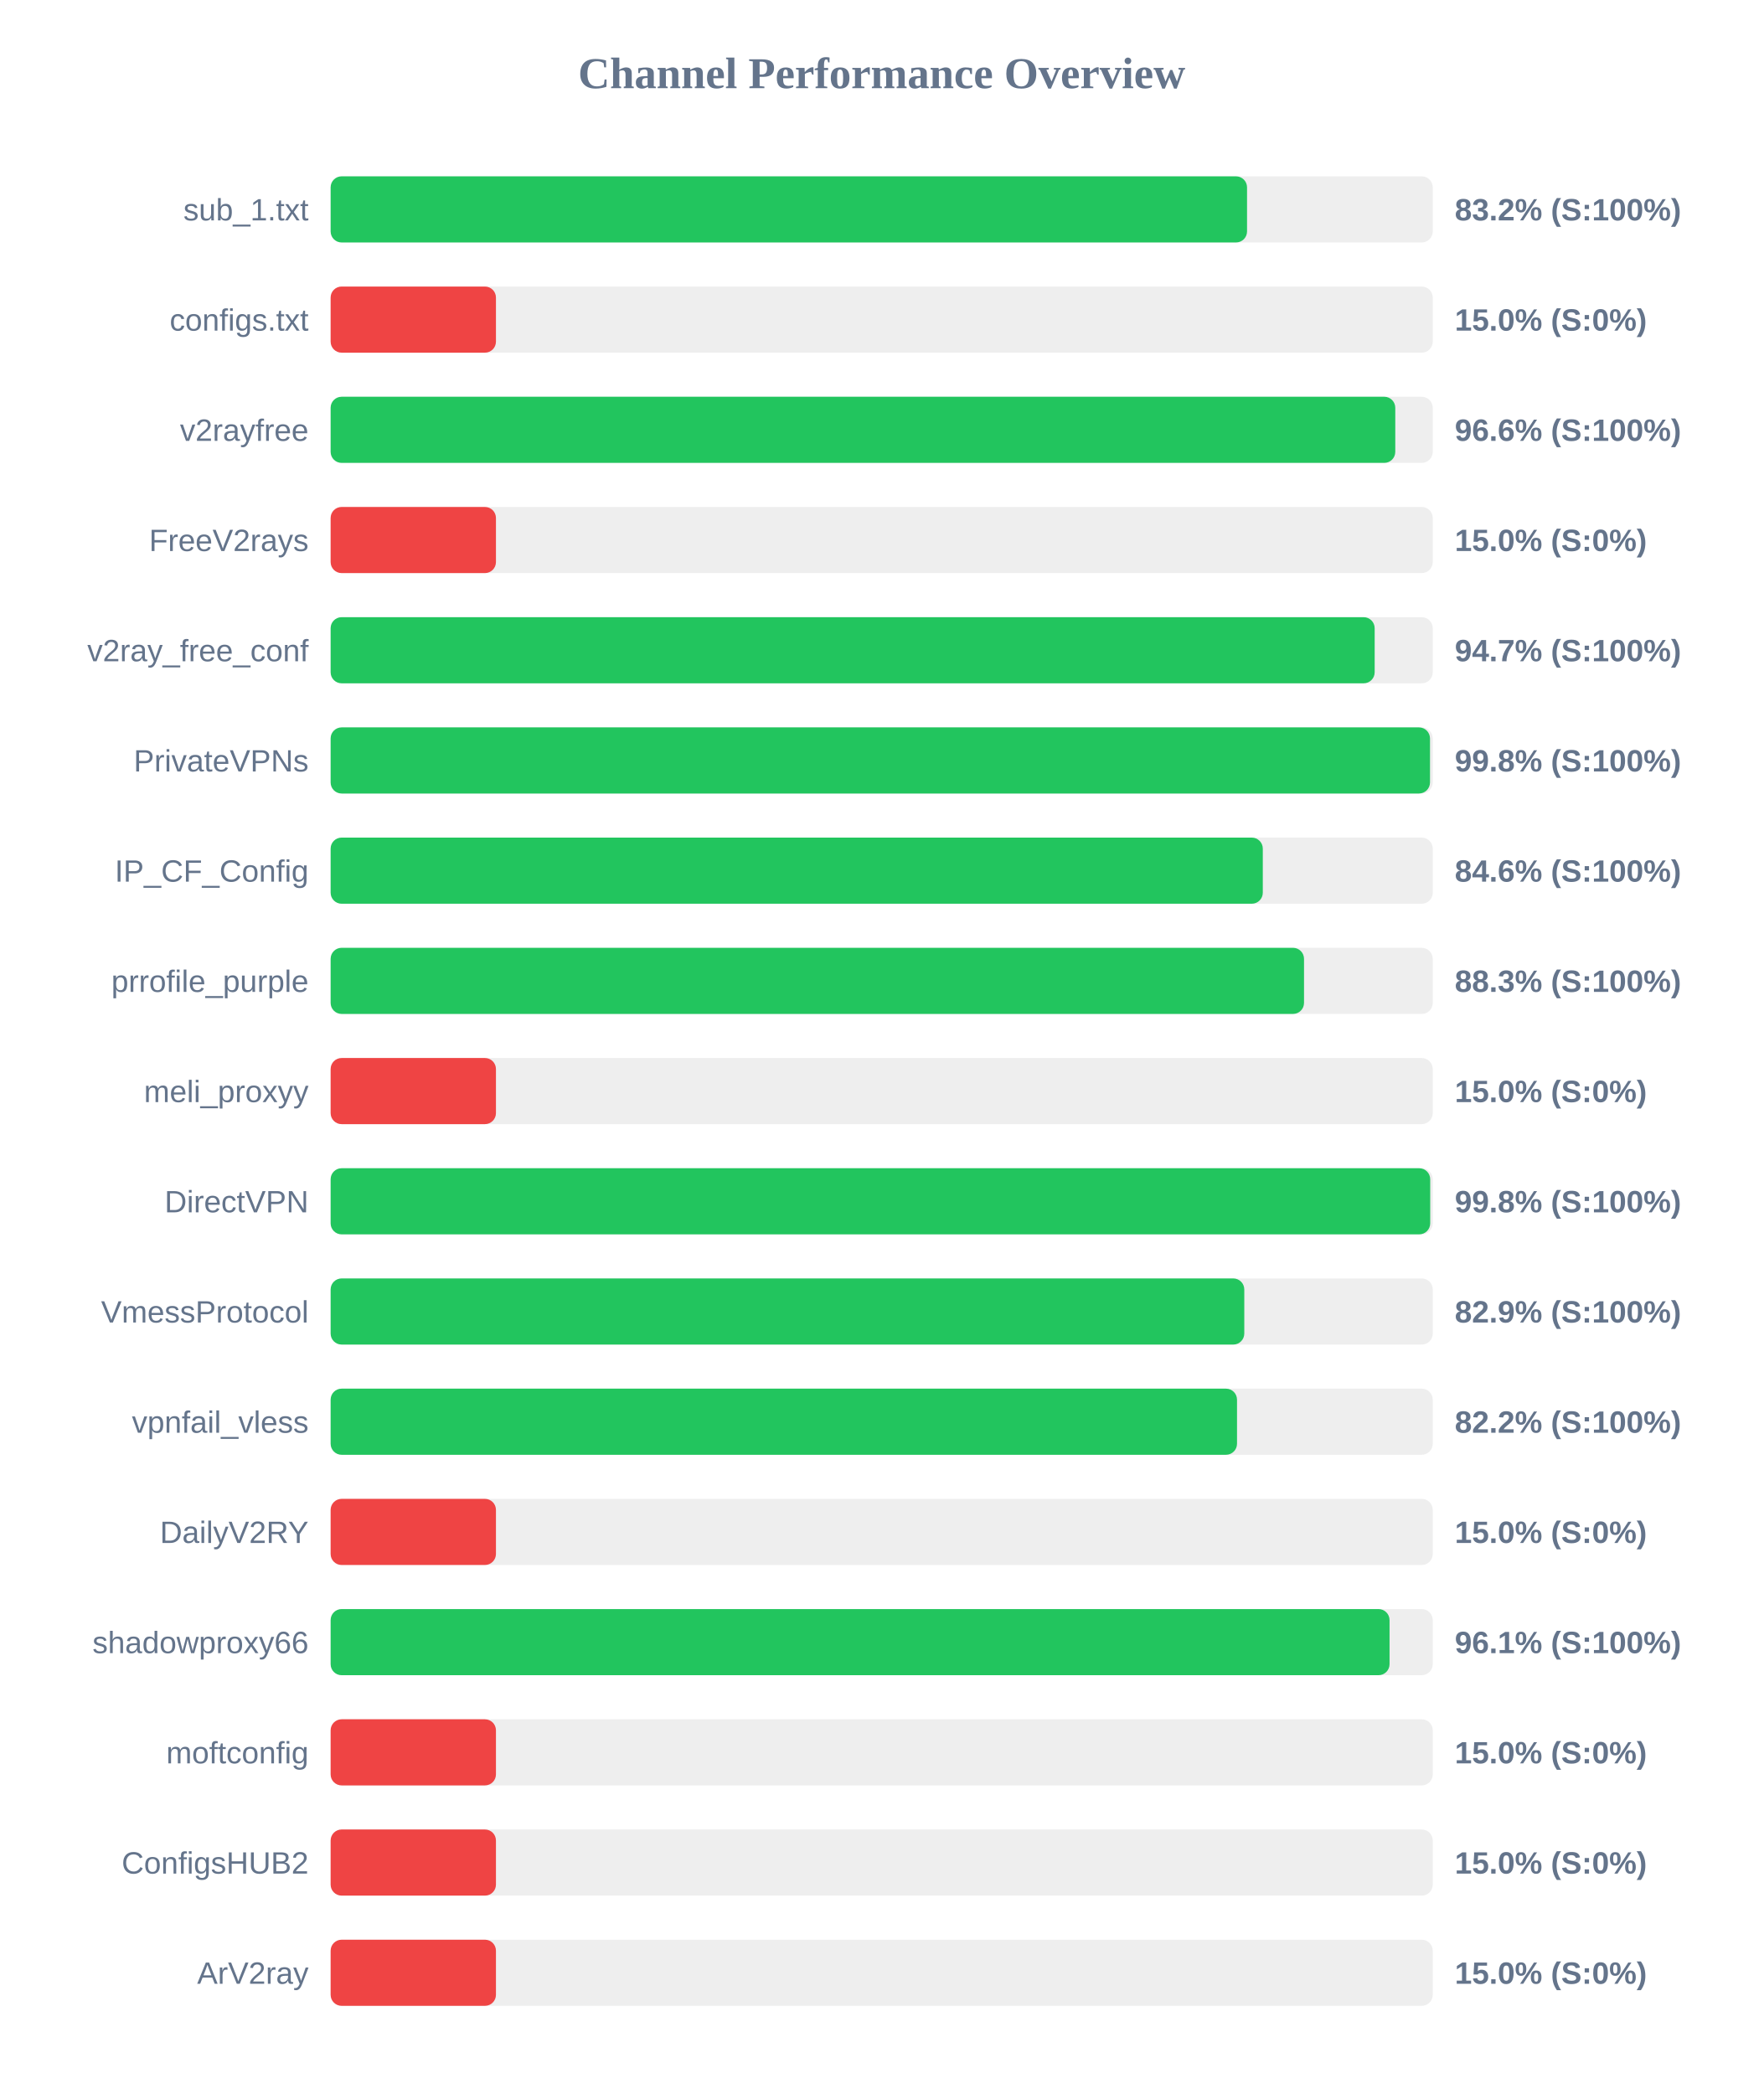
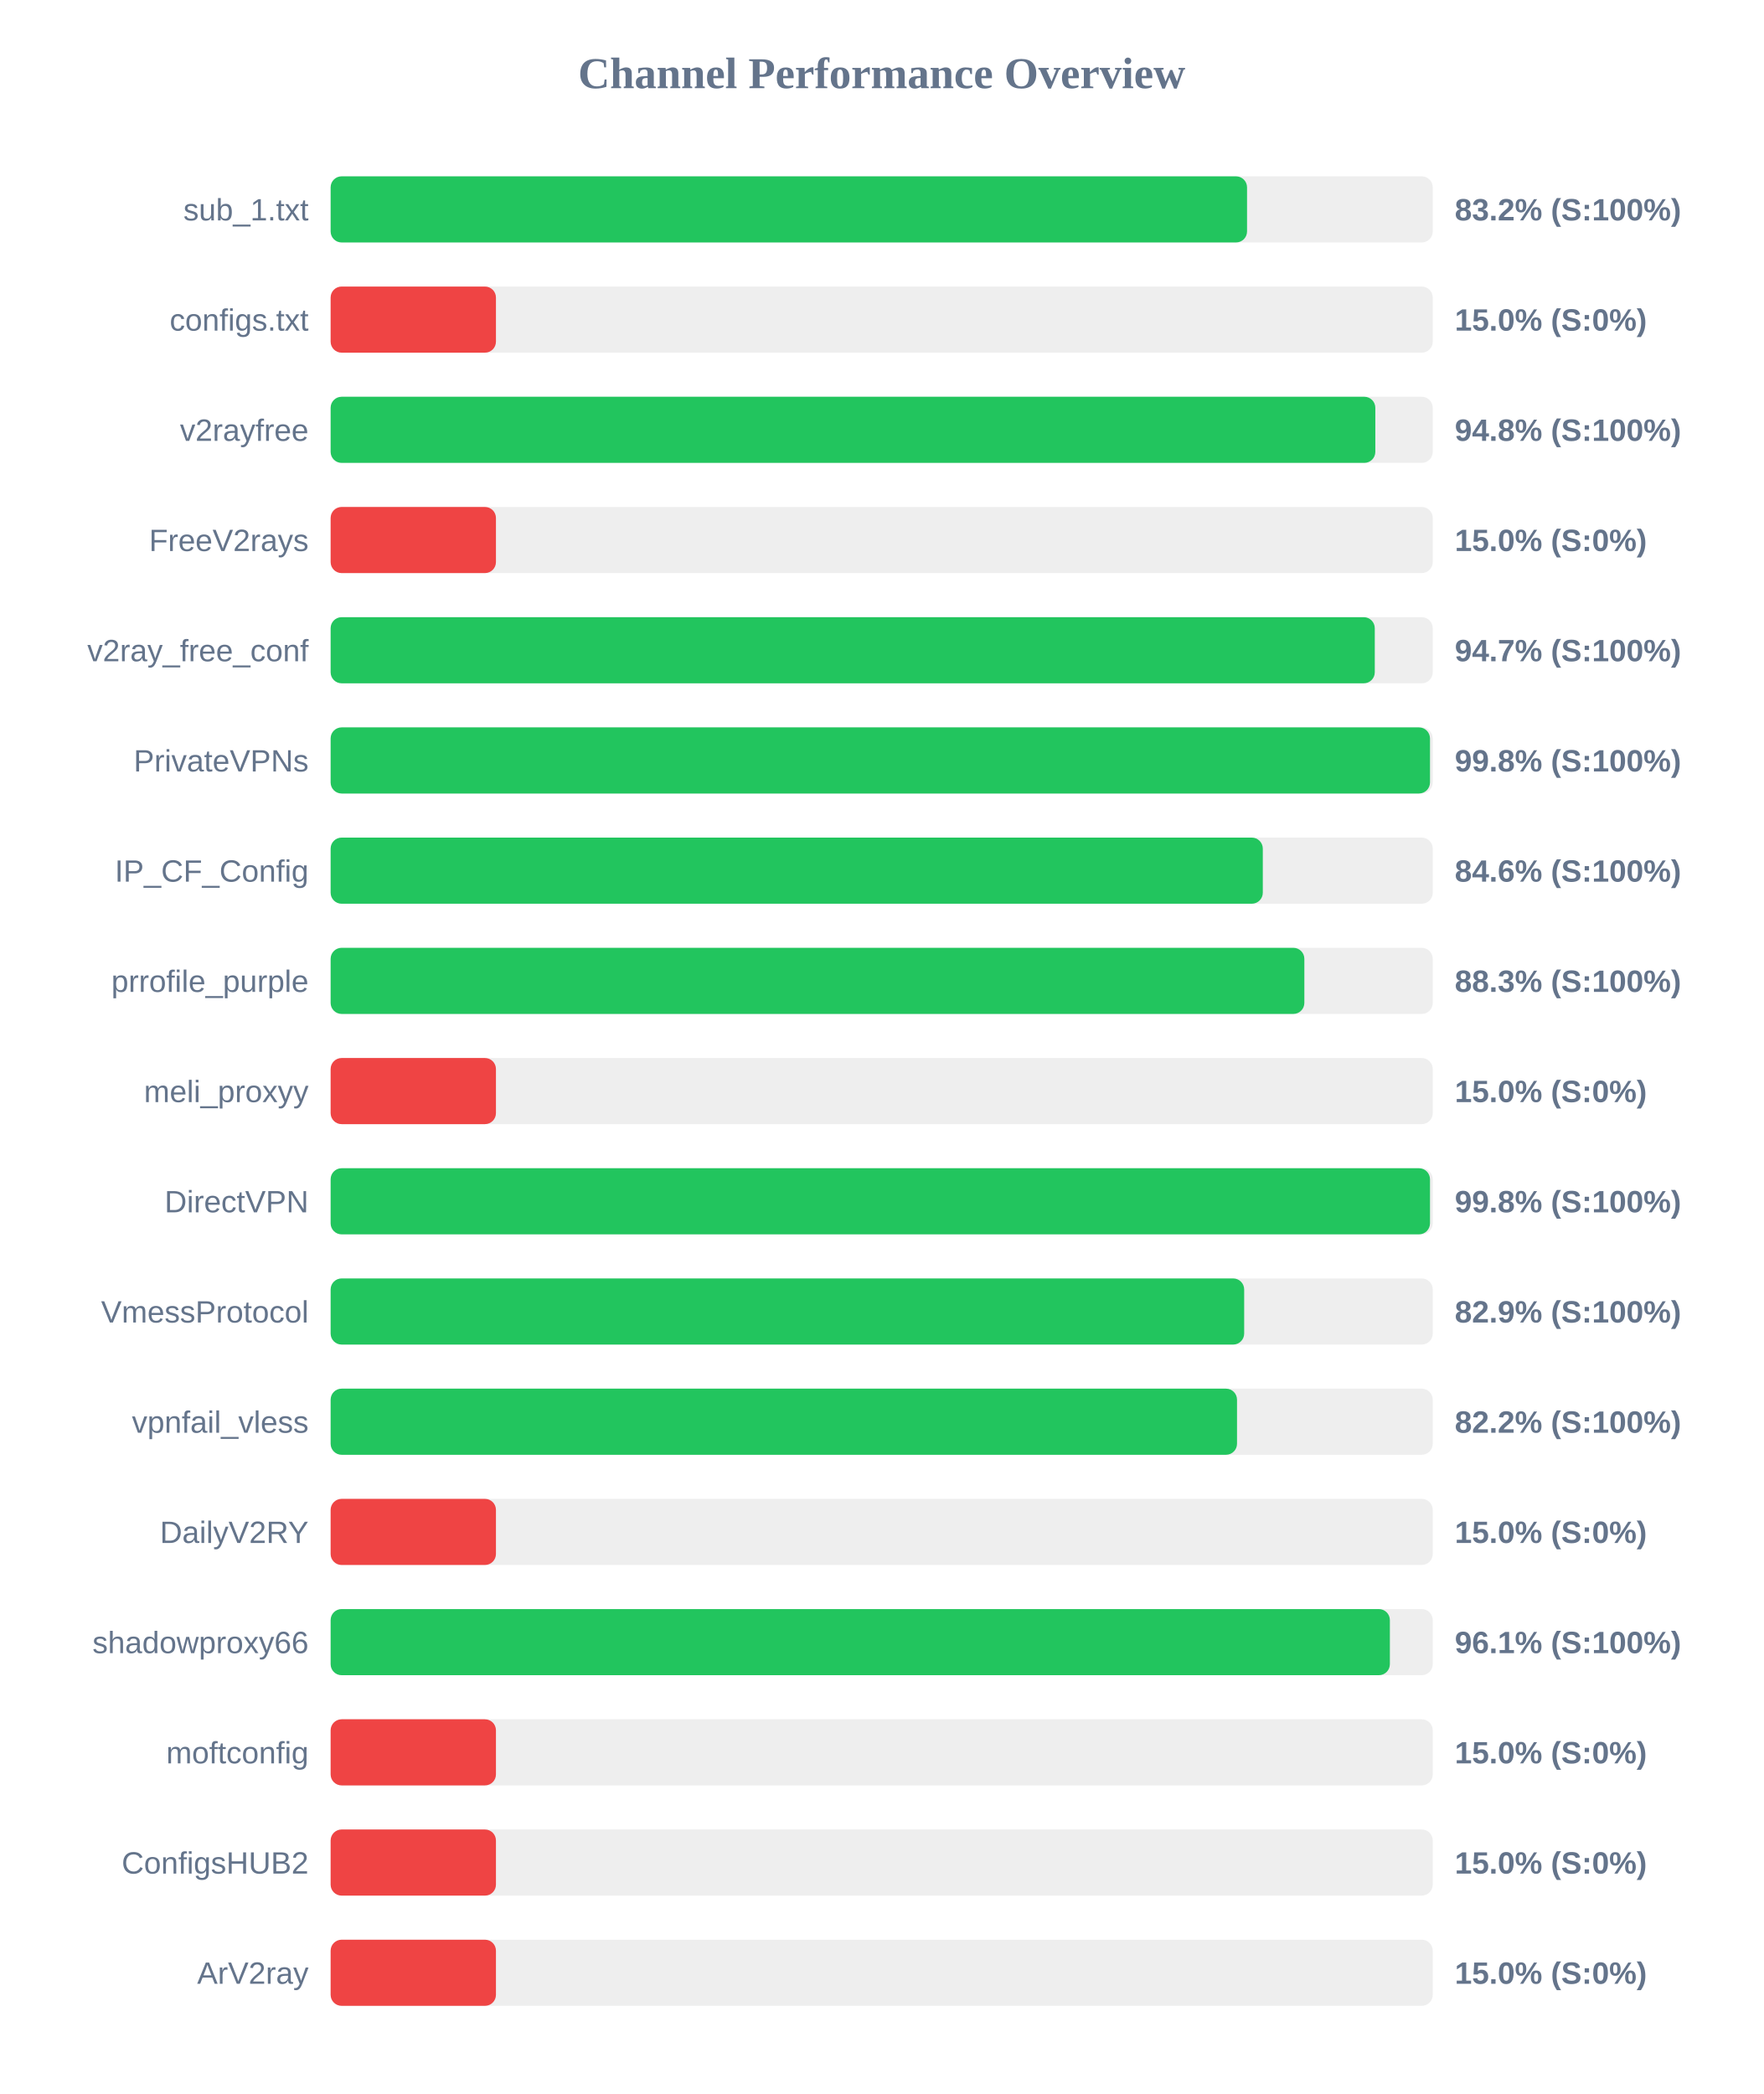
<svg xmlns="http://www.w3.org/2000/svg" width="800" height="950" version="1.1">
  <style>
        .row { font: 14px Arial; fill: #64748b; }
        .score { font: bold 14px Arial; fill: #64748b; }
    </style>
  <text x="400" y="40" text-anchor="middle" font-size="20px" font-weight="bold" fill="#64748b">Channel Performance Overview</text>
  <rect x="150" y="80" width="500" height="30" fill="#eee" rx="5" />
  <rect x="150" y="80" width="415.75" height="30" fill="#22c55e" rx="5" />
  <text x="140" y="100" text-anchor="end" class="row">sub_1.txt</text>
  <text x="660" y="100" text-anchor="start" class="score">83.2% (S:100%)</text>
  <rect x="150" y="130" width="500" height="30" fill="#eee" rx="5" />
  <rect x="150" y="130" width="75.0" height="30" fill="#ef4444" rx="5" />
  <text x="140" y="150" text-anchor="end" class="row">configs.txt</text>
  <text x="660" y="150" text-anchor="start" class="score">15.0% (S:0%)</text>
  <rect x="150" y="180" width="500" height="30" fill="#eee" rx="5" />
-   <rect x="150" y="180" width="483.0" height="30" fill="#22c55e" rx="5" />
+   <rect x="150" y="180" width="473.95" height="30" fill="#22c55e" rx="5" />
  <text x="140" y="200" text-anchor="end" class="row">v2rayfree</text>
-   <text x="660" y="200" text-anchor="start" class="score">96.6% (S:100%)</text>
+   <text x="660" y="200" text-anchor="start" class="score">94.8% (S:100%)</text>
  <rect x="150" y="230" width="500" height="30" fill="#eee" rx="5" />
  <rect x="150" y="230" width="75.0" height="30" fill="#ef4444" rx="5" />
  <text x="140" y="250" text-anchor="end" class="row">FreeV2rays</text>
  <text x="660" y="250" text-anchor="start" class="score">15.0% (S:0%)</text>
  <rect x="150" y="280" width="500" height="30" fill="#eee" rx="5" />
-   <rect x="150" y="280" width="473.65" height="30" fill="#22c55e" rx="5" />
+   <rect x="150" y="280" width="473.7" height="30" fill="#22c55e" rx="5" />
  <text x="140" y="300" text-anchor="end" class="row">v2ray_free_conf</text>
  <text x="660" y="300" text-anchor="start" class="score">94.7% (S:100%)</text>
  <rect x="150" y="330" width="500" height="30" fill="#eee" rx="5" />
  <rect x="150" y="330" width="498.75" height="30" fill="#22c55e" rx="5" />
  <text x="140" y="350" text-anchor="end" class="row">PrivateVPNs</text>
  <text x="660" y="350" text-anchor="start" class="score">99.8% (S:100%)</text>
  <rect x="150" y="380" width="500" height="30" fill="#eee" rx="5" />
  <rect x="150" y="380" width="422.9" height="30" fill="#22c55e" rx="5" />
  <text x="140" y="400" text-anchor="end" class="row">IP_CF_Config</text>
  <text x="660" y="400" text-anchor="start" class="score">84.6% (S:100%)</text>
  <rect x="150" y="430" width="500" height="30" fill="#eee" rx="5" />
-   <rect x="150" y="430" width="441.6" height="30" fill="#22c55e" rx="5" />
+   <rect x="150" y="430" width="441.75" height="30" fill="#22c55e" rx="5" />
  <text x="140" y="450" text-anchor="end" class="row">prrofile_purple</text>
  <text x="660" y="450" text-anchor="start" class="score">88.3% (S:100%)</text>
  <rect x="150" y="480" width="500" height="30" fill="#eee" rx="5" />
  <rect x="150" y="480" width="75.0" height="30" fill="#ef4444" rx="5" />
  <text x="140" y="500" text-anchor="end" class="row">meli_proxyy</text>
  <text x="660" y="500" text-anchor="start" class="score">15.0% (S:0%)</text>
  <rect x="150" y="530" width="500" height="30" fill="#eee" rx="5" />
-   <rect x="150" y="530" width="498.85" height="30" fill="#22c55e" rx="5" />
+   <rect x="150" y="530" width="498.75" height="30" fill="#22c55e" rx="5" />
  <text x="140" y="550" text-anchor="end" class="row">DirectVPN</text>
  <text x="660" y="550" text-anchor="start" class="score">99.8% (S:100%)</text>
  <rect x="150" y="580" width="500" height="30" fill="#eee" rx="5" />
-   <rect x="150" y="580" width="414.5" height="30" fill="#22c55e" rx="5" />
+   <rect x="150" y="580" width="414.45" height="30" fill="#22c55e" rx="5" />
  <text x="140" y="600" text-anchor="end" class="row">VmessProtocol</text>
  <text x="660" y="600" text-anchor="start" class="score">82.9% (S:100%)</text>
  <rect x="150" y="630" width="500" height="30" fill="#eee" rx="5" />
  <rect x="150" y="630" width="411.2" height="30" fill="#22c55e" rx="5" />
  <text x="140" y="650" text-anchor="end" class="row">vpnfail_vless</text>
  <text x="660" y="650" text-anchor="start" class="score">82.2% (S:100%)</text>
  <rect x="150" y="680" width="500" height="30" fill="#eee" rx="5" />
  <rect x="150" y="680" width="75.0" height="30" fill="#ef4444" rx="5" />
  <text x="140" y="700" text-anchor="end" class="row">DailyV2RY</text>
  <text x="660" y="700" text-anchor="start" class="score">15.0% (S:0%)</text>
  <rect x="150" y="730" width="500" height="30" fill="#eee" rx="5" />
-   <rect x="150" y="730" width="480.4" height="30" fill="#22c55e" rx="5" />
+   <rect x="150" y="730" width="480.55" height="30" fill="#22c55e" rx="5" />
  <text x="140" y="750" text-anchor="end" class="row">shadowproxy66</text>
  <text x="660" y="750" text-anchor="start" class="score">96.1% (S:100%)</text>
  <rect x="150" y="780" width="500" height="30" fill="#eee" rx="5" />
  <rect x="150" y="780" width="75.0" height="30" fill="#ef4444" rx="5" />
  <text x="140" y="800" text-anchor="end" class="row">moftconfig</text>
  <text x="660" y="800" text-anchor="start" class="score">15.0% (S:0%)</text>
  <rect x="150" y="830" width="500" height="30" fill="#eee" rx="5" />
  <rect x="150" y="830" width="75.0" height="30" fill="#ef4444" rx="5" />
  <text x="140" y="850" text-anchor="end" class="row">ConfigsHUB2</text>
  <text x="660" y="850" text-anchor="start" class="score">15.0% (S:0%)</text>
  <rect x="150" y="880" width="500" height="30" fill="#eee" rx="5" />
  <rect x="150" y="880" width="75.0" height="30" fill="#ef4444" rx="5" />
  <text x="140" y="900" text-anchor="end" class="row">ArV2ray</text>
  <text x="660" y="900" text-anchor="start" class="score">15.0% (S:0%)</text>
</svg>
